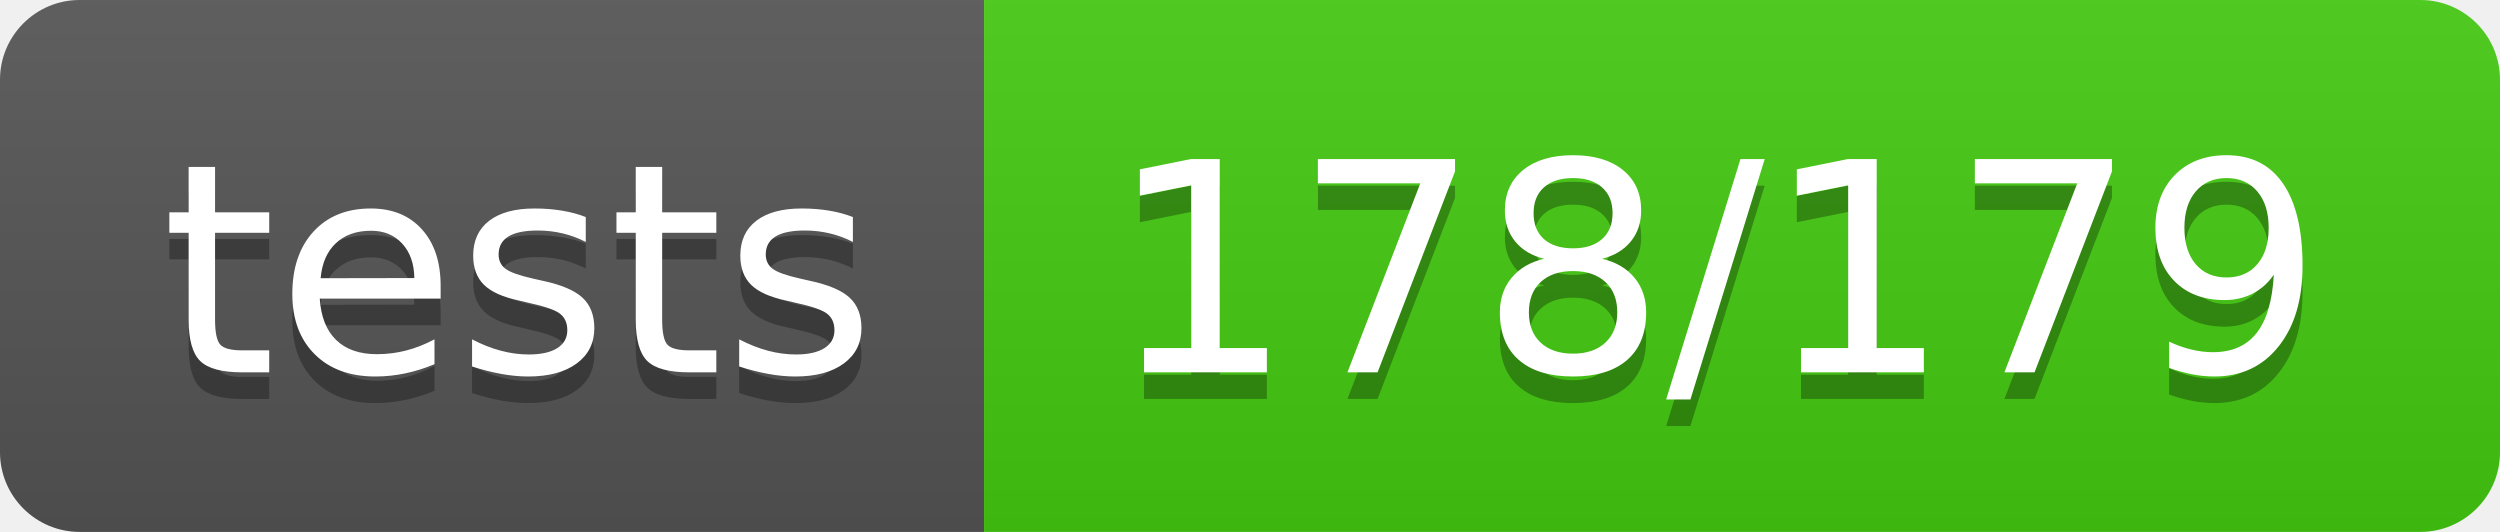
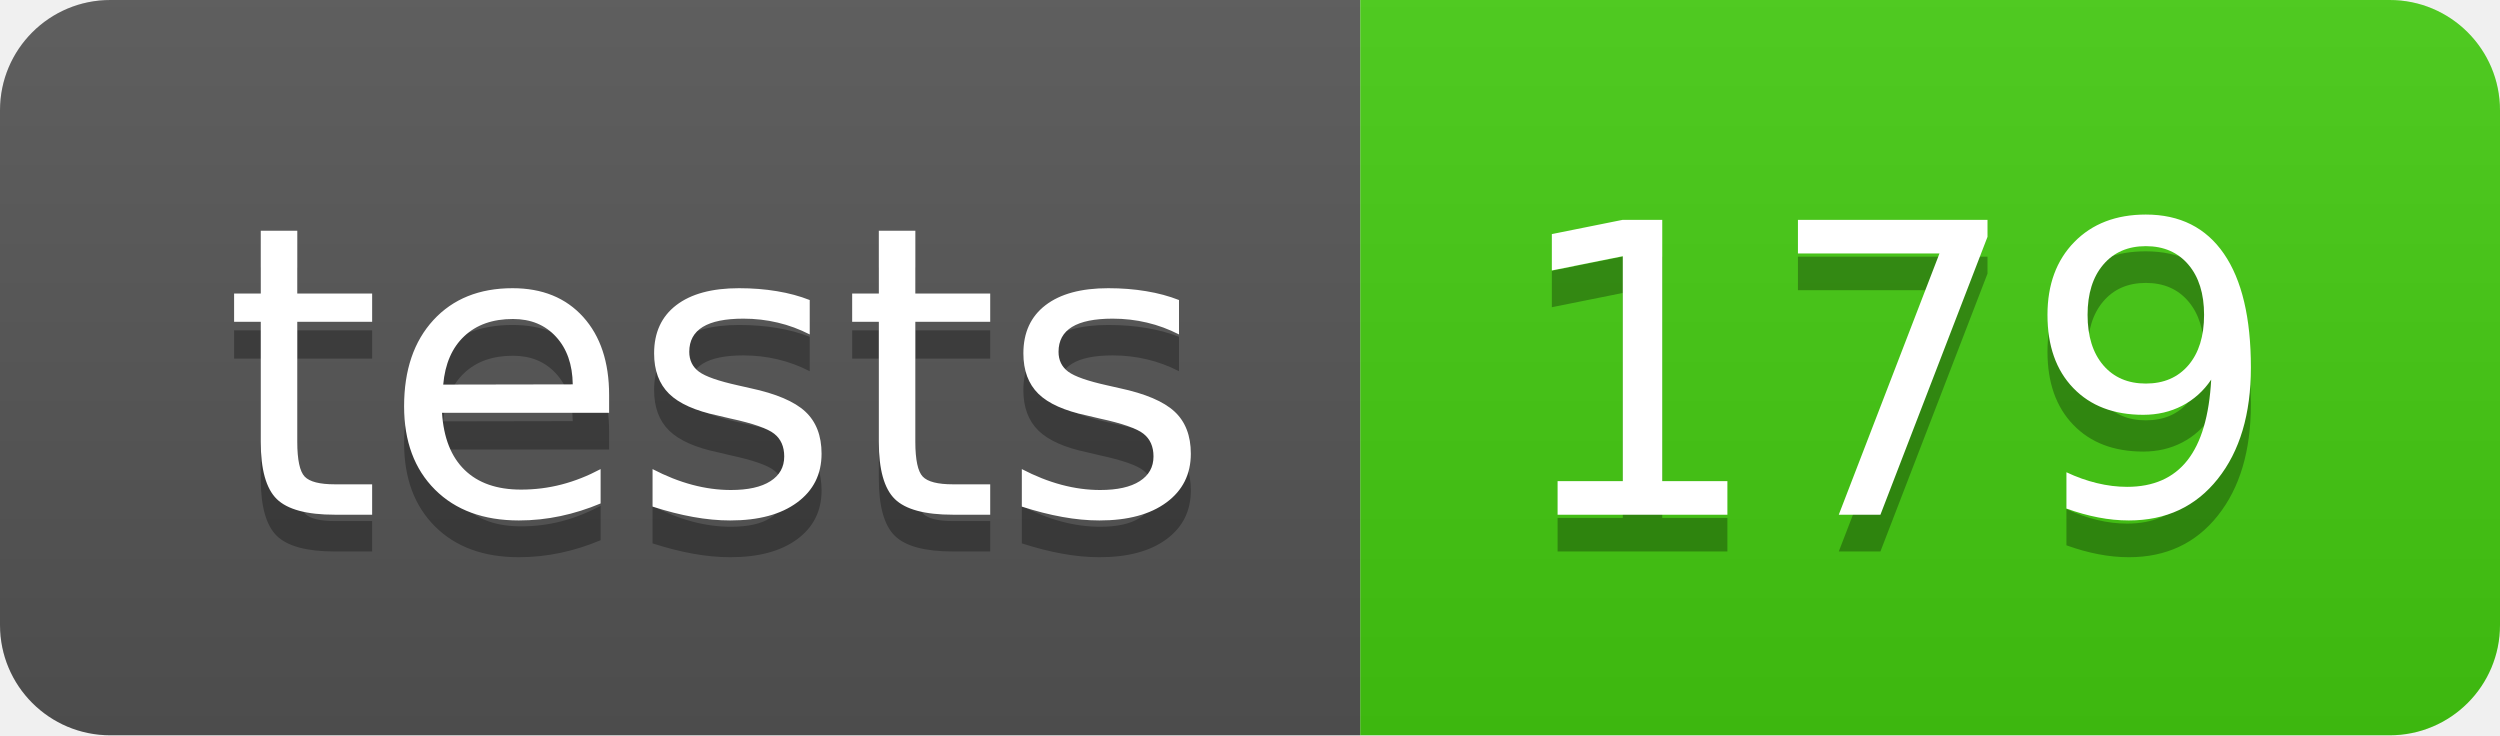
- <svg xmlns="http://www.w3.org/2000/svg" width="94" height="20" role="img" aria-label="tests: 178/179">
+ <svg xmlns="http://www.w3.org/2000/svg" width="68" height="20" role="img" aria-label="tests: 179">
  <linearGradient id="s" x2="0" y2="100%">
    <stop offset="0" stop-color="#bbb" stop-opacity=".1" />
    <stop offset="1" stop-opacity=".1" />
  </linearGradient>
  <clipPath id="r">
-     <rect width="94" height="20" rx="3" fill="#fff" />
+     <rect width="68" height="20" rx="3" fill="#fff" />
  </clipPath>
  <g clip-path="url(#r)">
    <rect width="37" height="20" fill="#555" />
-     <rect x="37" width="57" height="20" fill="#4c1" />
-     <rect width="94" height="20" fill="url(#s)" />
+     <rect x="37" width="31" height="20" fill="#4c1" />
+     <rect width="68" height="20" fill="url(#s)" />
  </g>
  <g fill="#fff" text-anchor="middle" font-family="Verdana,Geneva,DejaVu Sans,sans-serif" text-rendering="geometricPrecision" font-size="110">
    <text aria-hidden="true" x="195" y="150" fill="#010101" fill-opacity=".3" transform="scale(.1)" textLength="270">tests</text>
    <text x="195" y="140" transform="scale(.1)" fill="#fff" textLength="270">tests</text>
-     <text aria-hidden="true" x="645" y="150" fill="#010101" fill-opacity=".3" transform="scale(.1)" textLength="470">178/179</text>
-     <text x="645" y="140" transform="scale(.1)" fill="#fff" textLength="470">178/179</text>
+     <text aria-hidden="true" x="515" y="150" fill="#010101" fill-opacity=".3" transform="scale(.1)" textLength="210">179</text>
+     <text x="515" y="140" transform="scale(.1)" fill="#fff" textLength="210">179</text>
  </g>
</svg>
